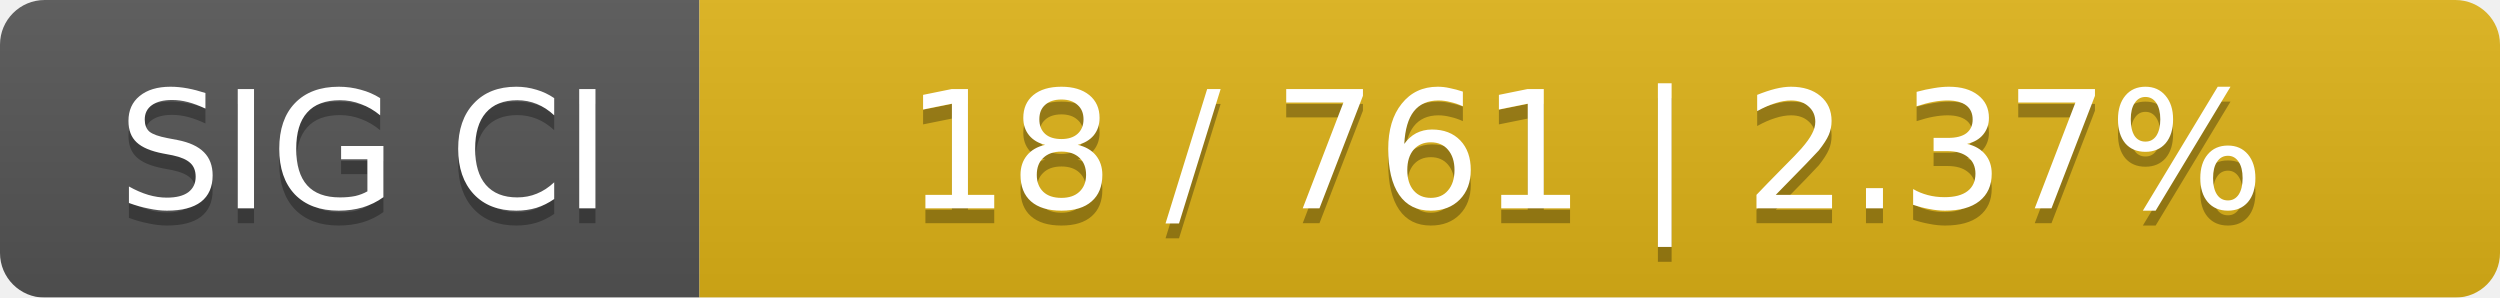
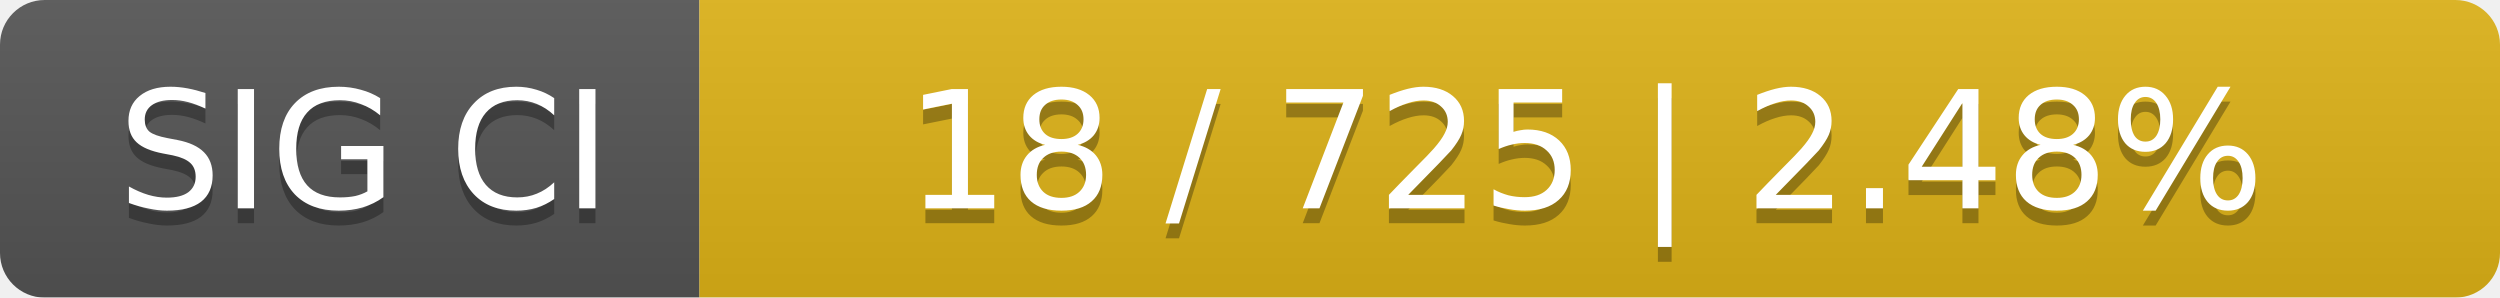
<svg xmlns="http://www.w3.org/2000/svg" width="168" height="20">
  <linearGradient id="smooth" x2="0" y2="100%">
    <stop offset="0" stop-color="#bbb" stop-opacity=".1" />
    <stop offset="1" stop-opacity=".1" />
  </linearGradient>
  <mask id="round">
    <rect width="168" height="20" rx="3" fill="#fff" />
  </mask>
  <g mask="url(#round)">
    <rect width="47" height="20" fill="#555" />
    <rect x="47" width="121" height="20" fill="#dfb317" />
    <rect width="168" height="20" fill="url(#smooth)" />
  </g>
  <g fill="#fff" text-anchor="middle" font-family="DejaVu Sans,Verdana,Geneva,sans-serif" font-size="11">
    <text x="24.5" y="15" fill="#010101" fill-opacity=".3">SIG CI</text>
    <text x="24.5" y="14">SIG CI</text>
-     <text x="106.5" y="15" fill="#010101" fill-opacity=".3">18 / 761    |    2.37%</text>
-     <text x="106.5" y="14">18 / 761    |    2.37%</text>
+     <text x="106.5" y="15" fill="#010101" fill-opacity=".3">18 / 725    |    2.48%</text>
+     <text x="106.5" y="14">18 / 725    |    2.48%</text>
  </g>
</svg>
